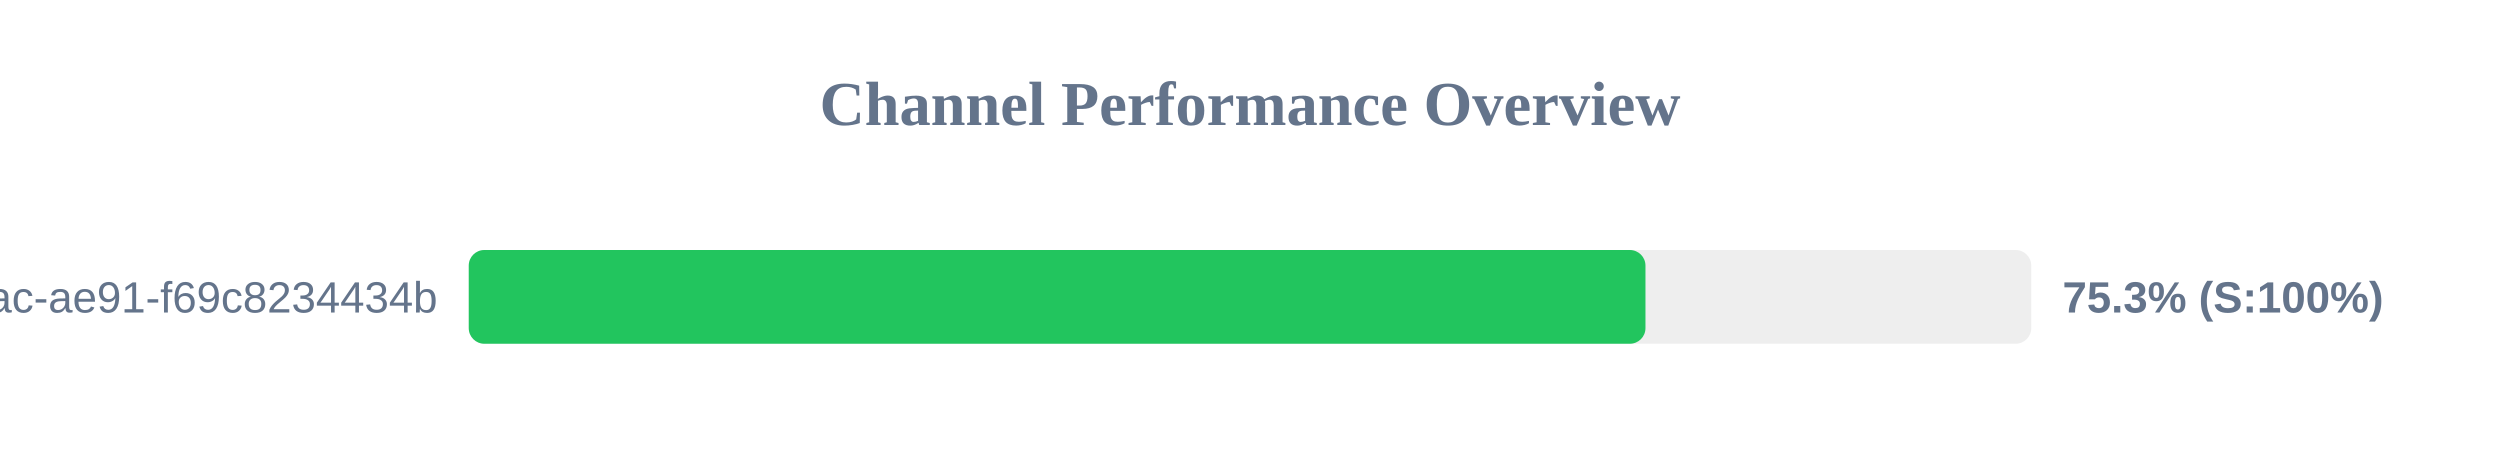
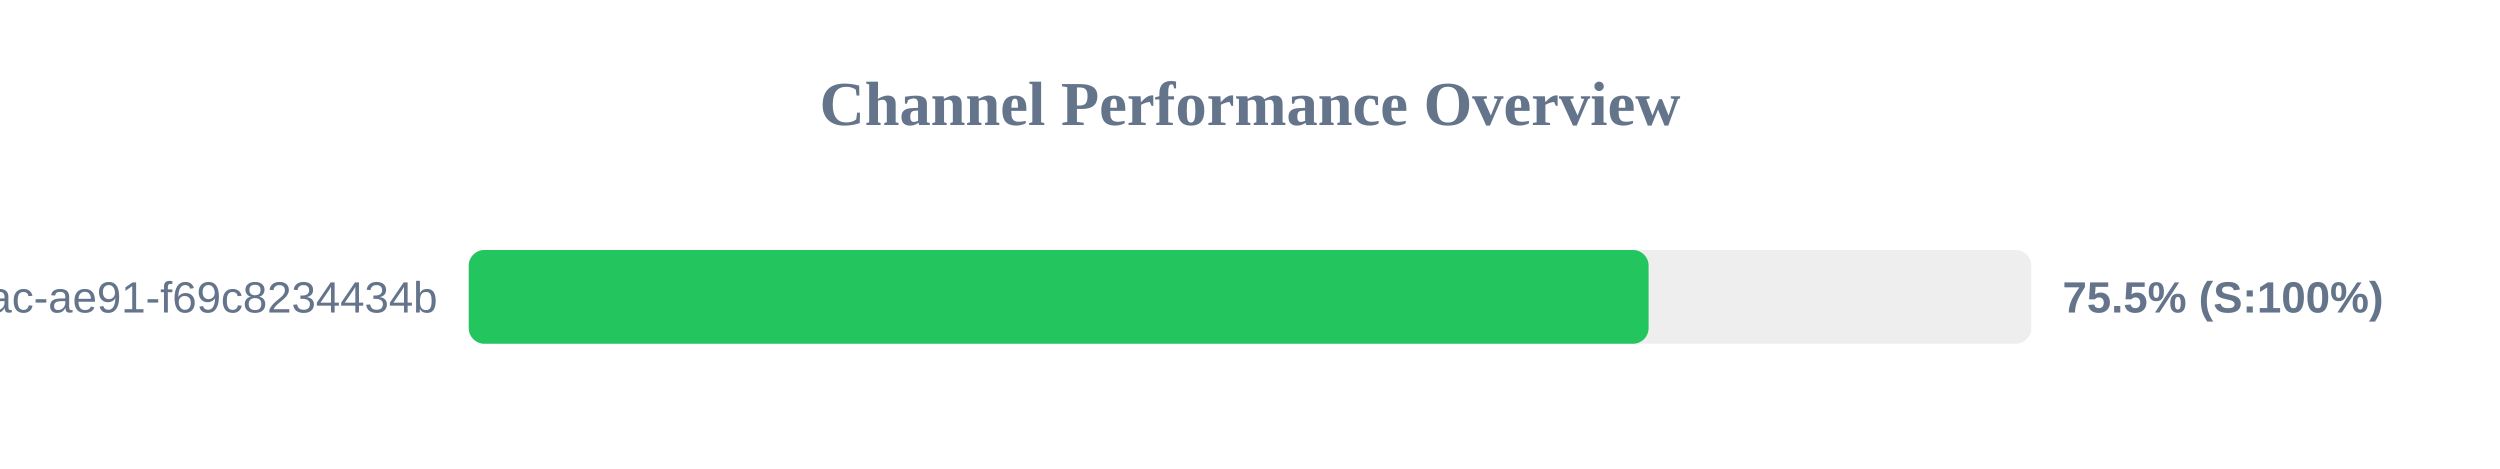
<svg xmlns="http://www.w3.org/2000/svg" width="800" height="150" version="1.1">
  <style>
        .row { font: 14px Arial; fill: #64748b; }
        .score { font: bold 14px Arial; fill: #64748b; }
    </style>
  <text x="400" y="40" text-anchor="middle" font-size="20px" font-weight="bold" fill="#64748b">Channel Performance Overview</text>
  <rect x="150" y="80" width="500" height="30" fill="#eee" rx="5" />
-   <rect x="150" y="80" width="376.55" height="30" fill="#22c55e" rx="5" />
+   <rect x="150" y="80" width="377.55" height="30" fill="#22c55e" rx="5" />
  <text x="140" y="100" text-anchor="end" class="row">?uuid=942b9cb8-92fa-46ac-ae91-f69c8234434b</text>
-   <text x="660" y="100" text-anchor="start" class="score">75.3% (S:100%)</text>
+   <text x="660" y="100" text-anchor="start" class="score">75.5% (S:100%)</text>
</svg>
